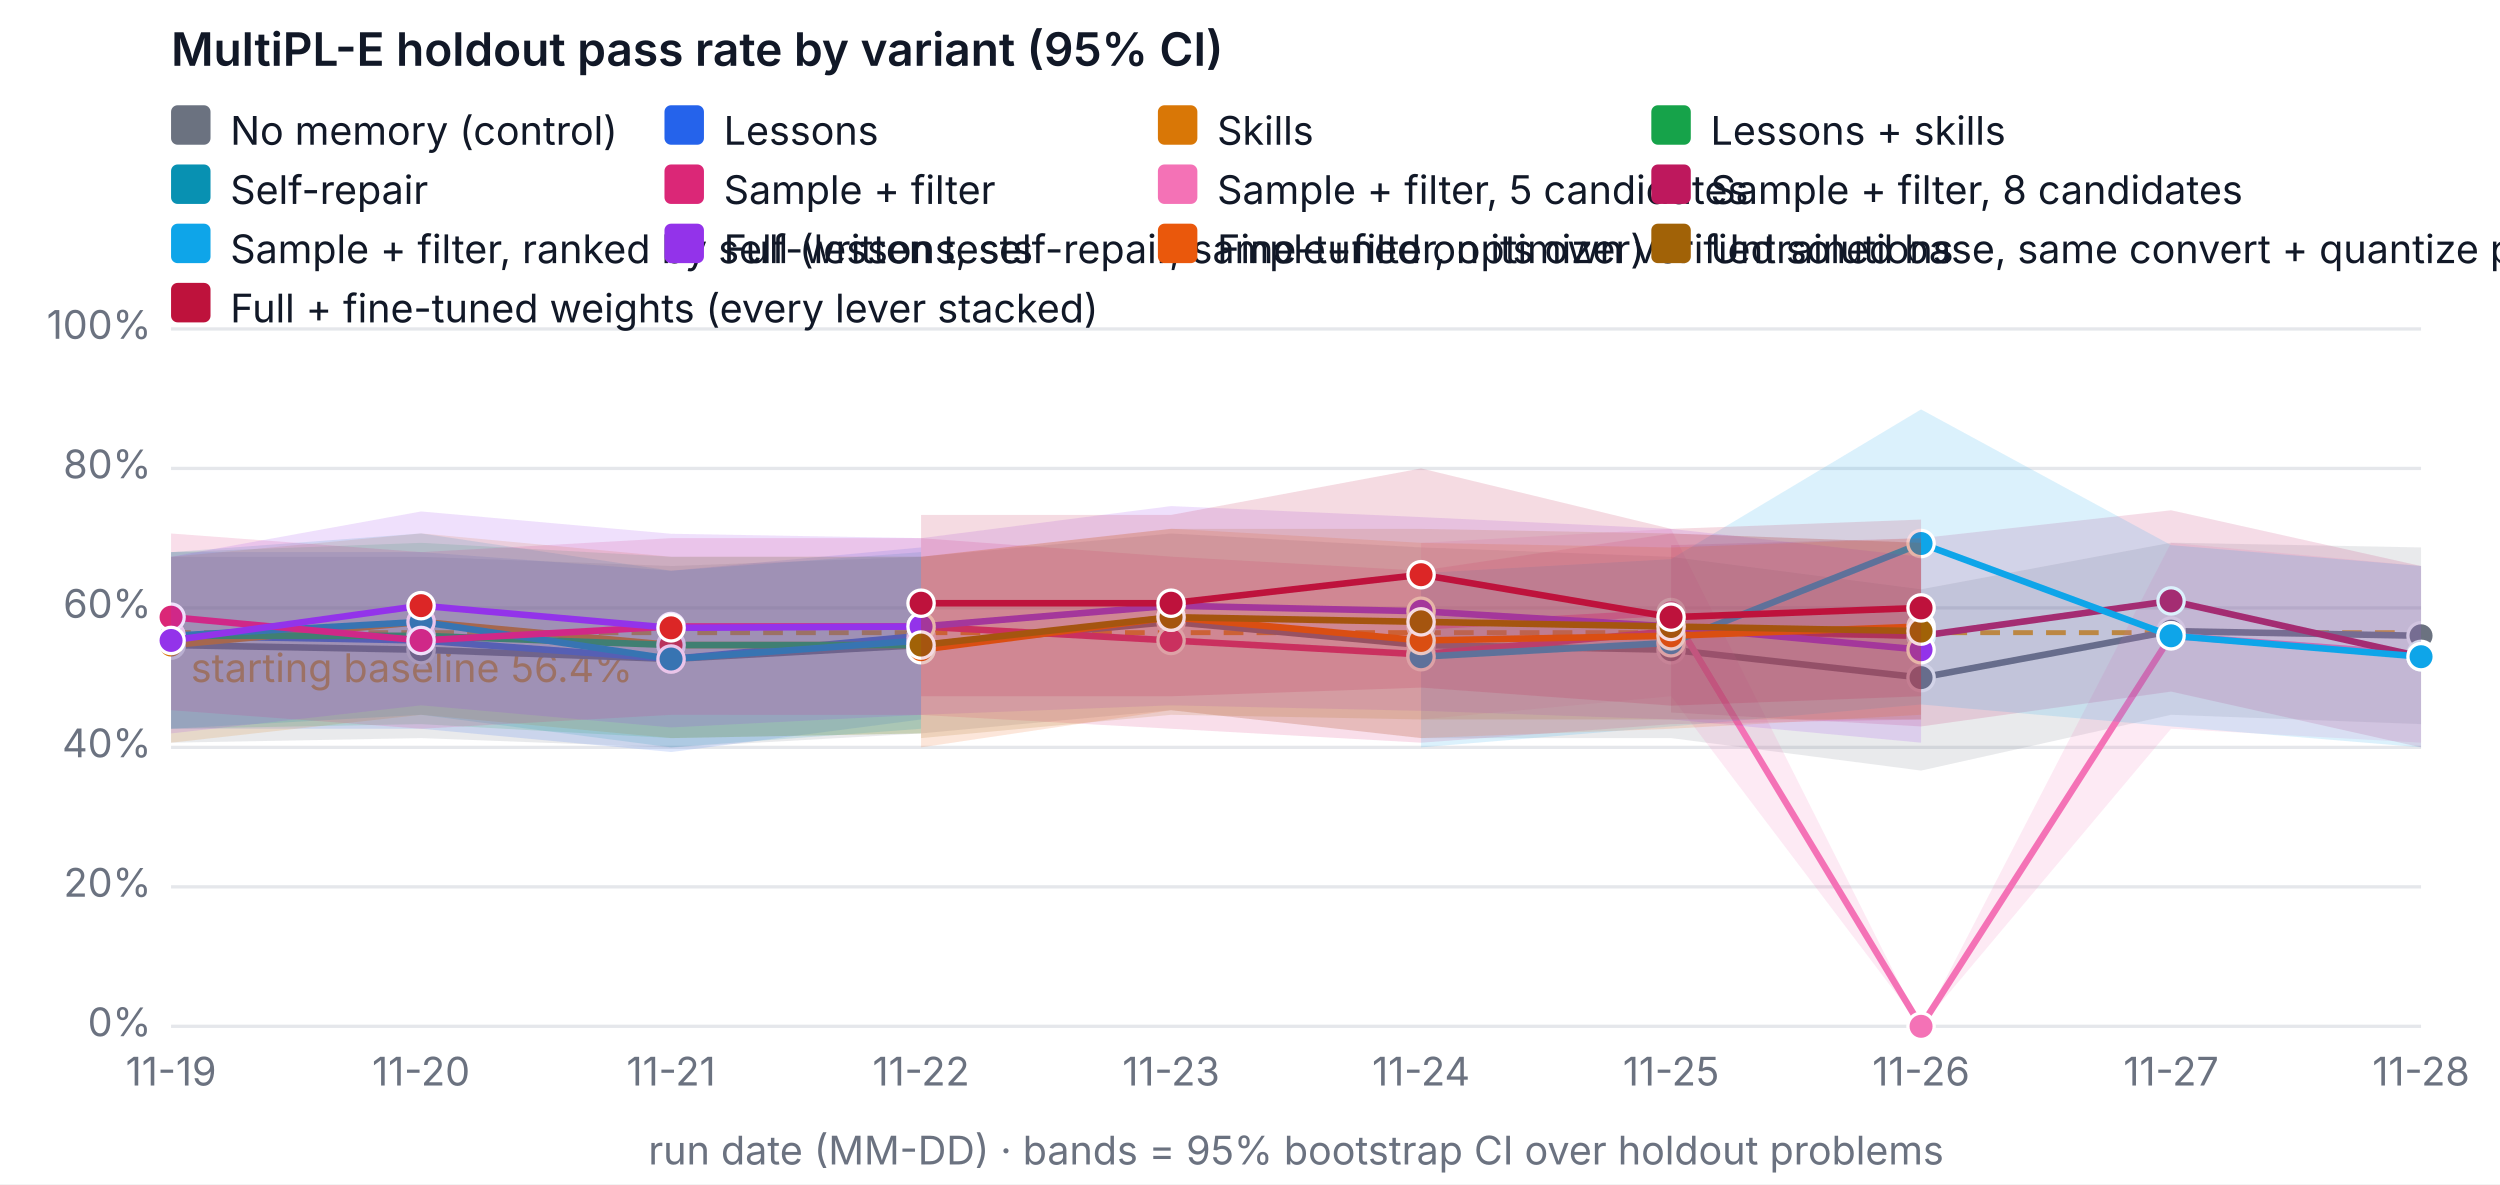
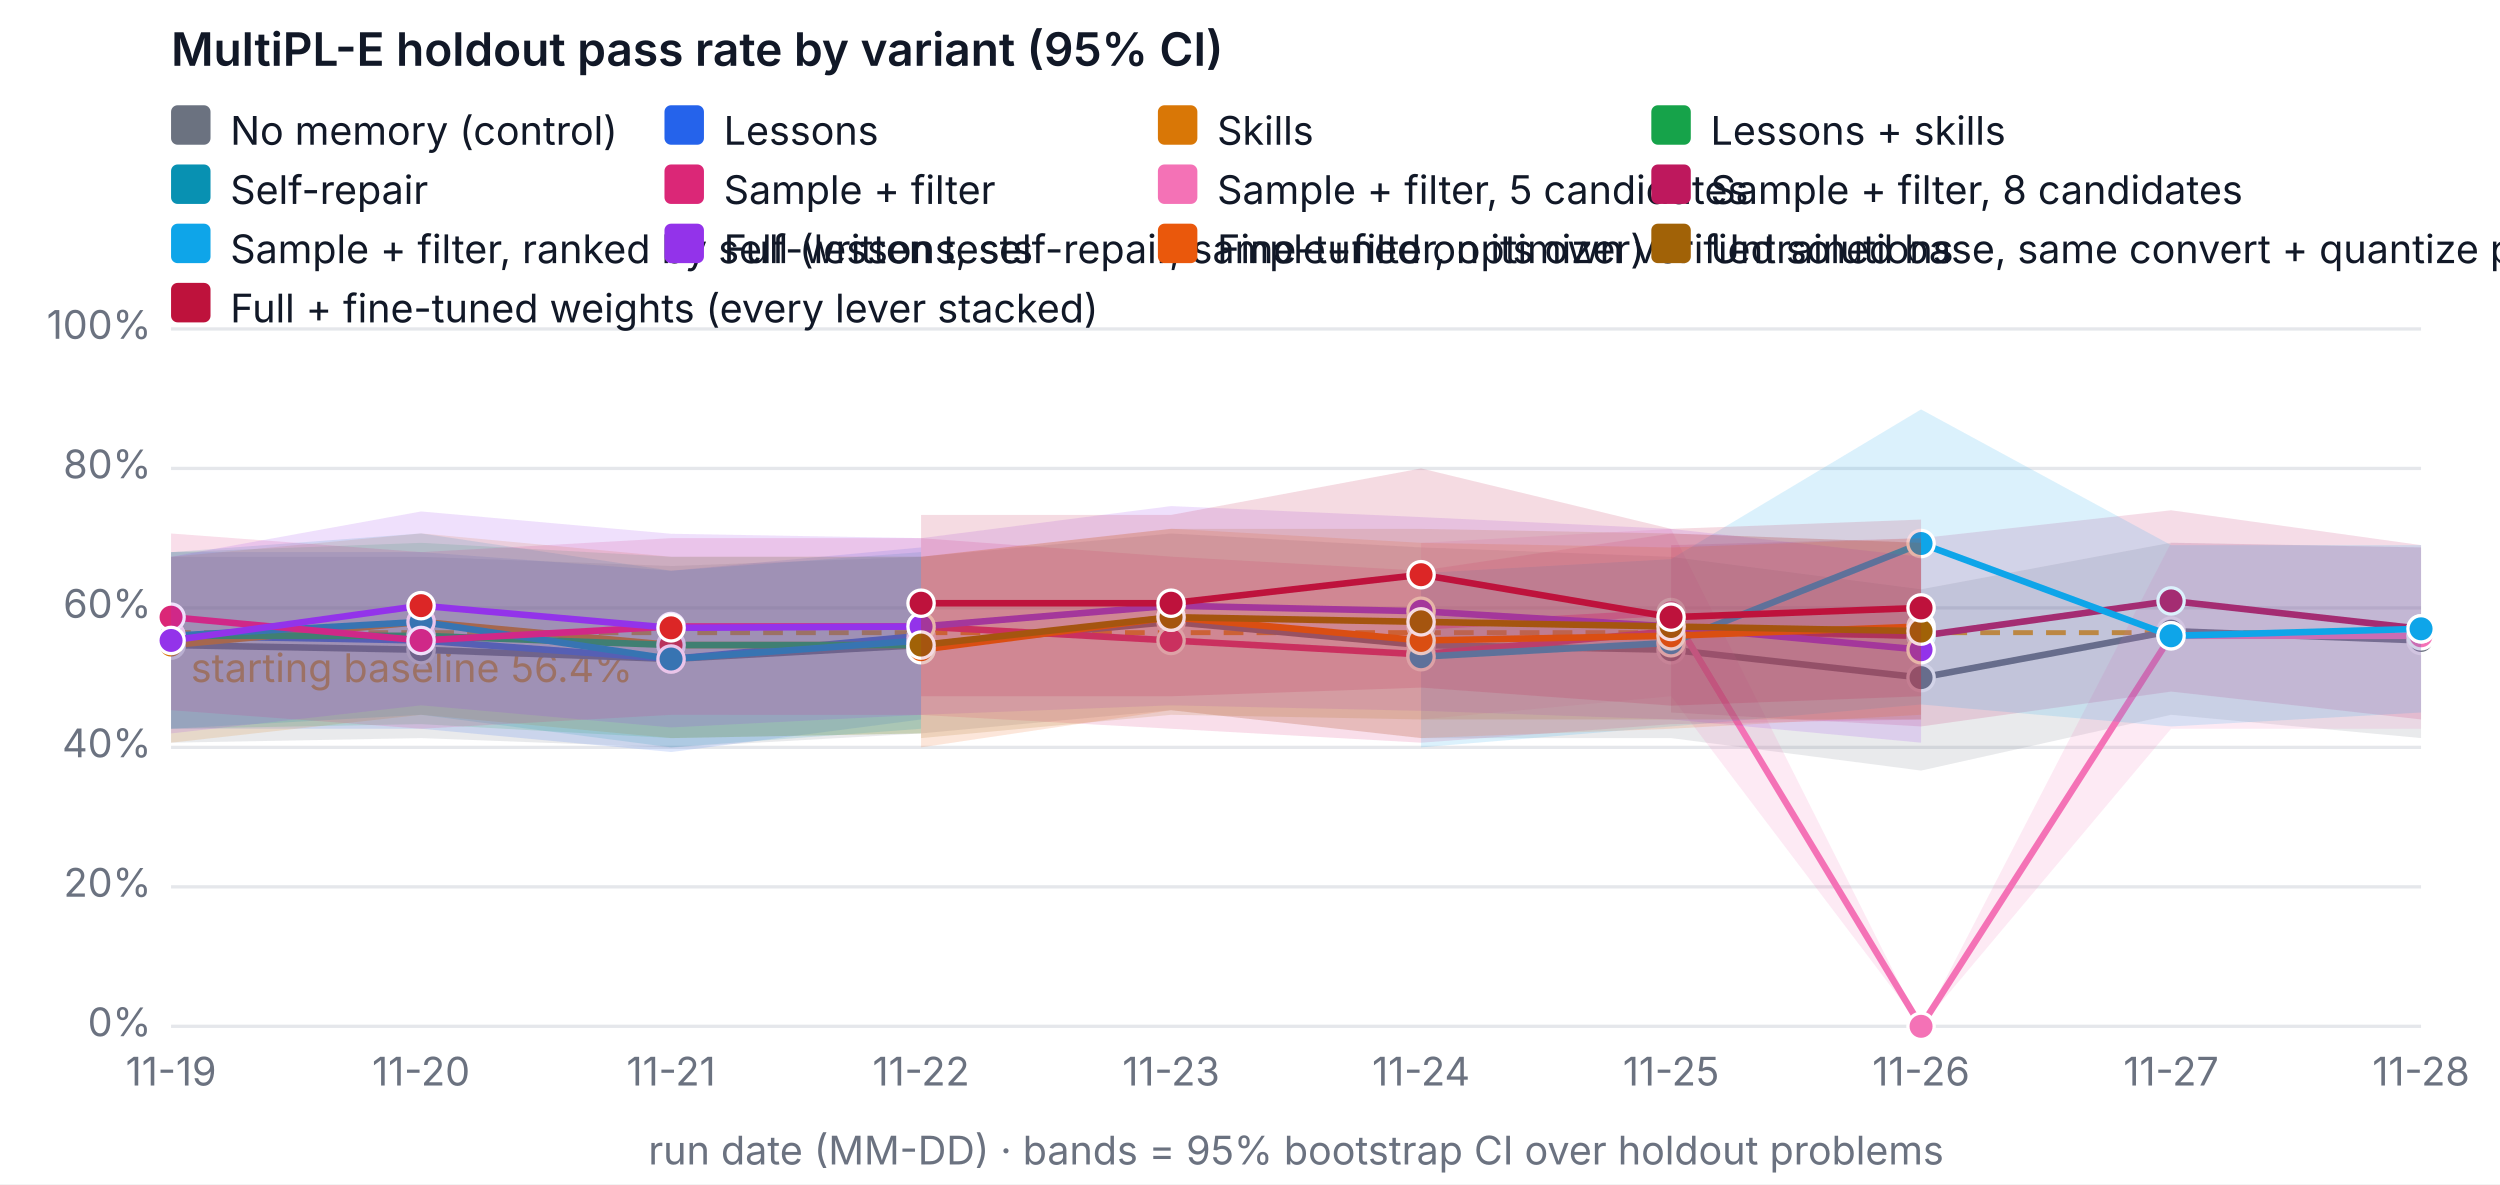
<svg xmlns="http://www.w3.org/2000/svg" width="760" height="360" viewBox="0 0 760 360" font-family="system-ui, -apple-system, Segoe UI, sans-serif" font-size="12" role="img" aria-label="MultiPL-E holdout pass rate by variant (95% CI)">
  <rect width="760" height="360" fill="#ffffff" />
  <text x="52" y="20" fill="#111827" font-size="14" font-weight="600">MultiPL-E holdout pass rate by variant (95% CI)</text>
  <line x1="52" x2="736" y1="312" y2="312" stroke="#e5e7eb" />
  <text x="46" y="315" text-anchor="end" fill="#6b7280">0%</text>
  <line x1="52" x2="736" y1="269.6" y2="269.6" stroke="#e5e7eb" />
  <text x="46" y="272.6" text-anchor="end" fill="#6b7280">20%</text>
  <line x1="52" x2="736" y1="227.2" y2="227.2" stroke="#e5e7eb" />
  <text x="46" y="230.2" text-anchor="end" fill="#6b7280">40%</text>
  <line x1="52" x2="736" y1="184.8" y2="184.8" stroke="#e5e7eb" />
  <text x="46" y="187.8" text-anchor="end" fill="#6b7280">60%</text>
  <line x1="52" x2="736" y1="142.4" y2="142.4" stroke="#e5e7eb" />
  <text x="46" y="145.4" text-anchor="end" fill="#6b7280">80%</text>
  <line x1="52" x2="736" y1="100" y2="100" stroke="#e5e7eb" />
  <text x="46" y="103" text-anchor="end" fill="#6b7280">100%</text>
  <text x="52" y="330" text-anchor="middle" fill="#6b7280">11-19</text>
  <text x="128" y="330" text-anchor="middle" fill="#6b7280">11-20</text>
  <text x="204" y="330" text-anchor="middle" fill="#6b7280">11-21</text>
  <text x="280" y="330" text-anchor="middle" fill="#6b7280">11-22</text>
  <text x="356" y="330" text-anchor="middle" fill="#6b7280">11-23</text>
  <text x="432" y="330" text-anchor="middle" fill="#6b7280">11-24</text>
  <text x="508" y="330" text-anchor="middle" fill="#6b7280">11-25</text>
  <text x="584" y="330" text-anchor="middle" fill="#6b7280">11-26</text>
  <text x="660" y="330" text-anchor="middle" fill="#6b7280">11-27</text>
  <text x="736" y="330" text-anchor="middle" fill="#6b7280">11-28</text>
  <text x="394" y="354" text-anchor="middle" fill="#6b7280">run date (MM-DD) · bands = 95% bootstrap CI over holdout problems</text>
  <line x1="52" x2="736" y1="192.327" y2="192.327" stroke="#f59e0b" stroke-dasharray="6 4" stroke-width="1.5" />
  <text x="58" y="207.327" fill="#f59e0b">starting baseline 56.4%</text>
-   <polygon class="band" data-variant="baseline" points="52,169.26 128,169.26 204,172.08 280,169.26 356,162.18 432,166.42 508,169.26 584,179.14 660,164.978 736,166.42 736,220.14 660,217.3 584,234.26 508,224.38 432,224.38 356,215.9 280,222.96 204,227.242 128,224.38 52,225.78" fill="#6b7280" fill-opacity="0.15" stroke="none" />
-   <polyline data-variant="baseline" fill="none" stroke="#6b7280" stroke-width="2" points="52,196.1 128,197.52 204,200.34 280,196.1 356,189.04 432,196.1 508,197.52 584,206 660,191.86 736,193.28" />
+   <polygon class="band" data-variant="baseline" points="52,169.26 128,169.26 204,172.08 280,169.26 356,162.18 432,166.42 508,169.26 584,179.14 660,164.978 736,166.42 736,224.38 660,217.3 584,234.26 508,224.38 432,224.38 356,215.9 280,222.96 204,227.242 128,224.38 52,225.78" fill="#6b7280" fill-opacity="0.15" stroke="none" />
+   <polyline data-variant="baseline" fill="none" stroke="#6b7280" stroke-width="2" points="52,196.1 128,197.52 204,200.34 280,196.1 356,189.04 432,196.1 508,197.52 584,206 660,191.86 736,194.7" />
  <circle cx="52" cy="196.1" r="4" fill="#6b7280" stroke="#ffffff" />
  <circle cx="128" cy="197.52" r="4" fill="#6b7280" stroke="#ffffff" />
  <circle cx="204" cy="200.34" r="4" fill="#6b7280" stroke="#ffffff" />
  <circle cx="280" cy="196.1" r="4" fill="#6b7280" stroke="#ffffff" />
  <circle cx="356" cy="189.04" r="4" fill="#6b7280" stroke="#ffffff" />
  <circle cx="432" cy="196.1" r="4" fill="#6b7280" stroke="#ffffff" />
  <circle cx="508" cy="197.52" r="4" fill="#6b7280" stroke="#ffffff" />
  <circle cx="584" cy="206" r="4" fill="#6b7280" stroke="#ffffff" />
  <circle cx="660" cy="191.86" r="4" fill="#6b7280" stroke="#ffffff" />
-   <circle cx="736" cy="193.28" r="4" fill="#6b7280" stroke="#ffffff" />
+   <circle cx="736" cy="194.7" r="4" fill="#6b7280" stroke="#ffffff" />
  <polygon class="band" data-variant="lessons" points="52,167.84 128,167.84 204,173.5 280,166.42 280,218.72 204,228.62 128,221.54 52,221.54" fill="#2563eb" fill-opacity="0.15" stroke="none" />
  <polyline data-variant="lessons" fill="none" stroke="#2563eb" stroke-width="2" points="52,193.28 128,194.7 204,200.34 280,193.28" />
  <circle cx="52" cy="193.28" r="4" fill="#2563eb" stroke="#ffffff" />
  <circle cx="128" cy="194.7" r="4" fill="#dc2626" stroke="#ffffff" />
  <circle cx="204" cy="200.34" r="4" fill="#2563eb" stroke="#ffffff" />
  <circle cx="280" cy="193.28" r="4" fill="#dc2626" stroke="#ffffff" />
  <polygon class="band" data-variant="skills" points="52,169.26 128,162.158 204,169.26 280,169.218 280,222.96 204,224.38 128,217.3 52,225.78" fill="#d97706" fill-opacity="0.15" stroke="none" />
  <polyline data-variant="skills" fill="none" stroke="#d97706" stroke-width="2" points="52,196.1 128,189.04 204,196.1 280,196.1" />
  <circle cx="52" cy="196.1" r="4" fill="#d97706" stroke="#ffffff" />
  <circle cx="128" cy="189.04" r="4" fill="#dc2626" stroke="#ffffff" />
  <circle cx="204" cy="196.1" r="4" fill="#dc2626" stroke="#ffffff" />
  <circle cx="280" cy="196.1" r="4" fill="#dc2626" stroke="#ffffff" />
  <polygon class="band" data-variant="lessons-skills" points="52,167.84 128,165.02 204,169.26 280,169.26 280,222.96 204,224.38 128,220.14 52,221.54" fill="#16a34a" fill-opacity="0.15" stroke="none" />
  <polyline data-variant="lessons-skills" fill="none" stroke="#16a34a" stroke-width="2" points="52,193.28 128,193.28 204,196.1 280,196.1" />
  <circle cx="52" cy="193.28" r="4" fill="#16a34a" stroke="#ffffff" />
  <circle cx="128" cy="193.28" r="4" fill="#dc2626" stroke="#ffffff" />
  <circle cx="204" cy="196.1" r="4" fill="#dc2626" stroke="#ffffff" />
  <circle cx="280" cy="196.1" r="4" fill="#dc2626" stroke="#ffffff" />
  <polygon class="band" data-variant="self-repair" points="52,167.84 128,162.158 204,173.5 280,167.84 280,221.54 204,227.2 128,217.3 52,221.54" fill="#0891b2" fill-opacity="0.15" stroke="none" />
  <polyline data-variant="self-repair" fill="none" stroke="#0891b2" stroke-width="2" points="52,193.28 128,189.04 204,200.34 280,194.7" />
  <circle cx="52" cy="193.28" r="4" fill="#0891b2" stroke="#ffffff" />
  <circle cx="128" cy="189.04" r="4" fill="#0891b2" stroke="#ffffff" />
  <circle cx="204" cy="200.34" r="4" fill="#0891b2" stroke="#ffffff" />
  <circle cx="280" cy="194.7" r="4" fill="#0891b2" stroke="#ffffff" />
  <polygon class="band" data-variant="sample-filter" points="52,162.18 128,167.84 204,163.6 280,163.6 356,169.218 432,173.5 508,162.18 584,165.02 584,218.72 508,220.14 432,225.78 356,221.54 280,217.342 204,217.3 128,221.54 52,215.9" fill="#db2777" fill-opacity="0.15" stroke="none" />
  <polyline data-variant="sample-filter" fill="none" stroke="#db2777" stroke-width="2" points="52,187.62 128,194.7 204,190.46 280,190.46 356,194.7 432,198.94 508,191.86 584,193.28" />
  <circle cx="52" cy="187.62" r="4" fill="#db2777" stroke="#ffffff" />
  <circle cx="128" cy="194.7" r="4" fill="#db2777" stroke="#ffffff" />
  <circle cx="204" cy="190.46" r="4" fill="#db2777" stroke="#ffffff" />
  <circle cx="280" cy="190.46" r="4" fill="#db2777" stroke="#ffffff" />
  <circle cx="356" cy="194.7" r="4" fill="#db2777" stroke="#ffffff" />
  <circle cx="432" cy="198.94" r="4" fill="#db2777" stroke="#ffffff" />
  <circle cx="508" cy="191.86" r="4" fill="#db2777" stroke="#ffffff" />
  <circle cx="584" cy="193.28" r="4" fill="#db2777" stroke="#ffffff" />
-   <polygon class="band" data-variant="sample-filter-5" points="432,165.02 508,160.78 584,312 660,165.02 736,172.08 736,225.78 660,221.54 584,312 508,211.66 432,218.72" fill="#f472b6" fill-opacity="0.15" stroke="none" />
-   <polyline data-variant="sample-filter-5" fill="none" stroke="#f472b6" stroke-width="2" points="432,190.46 508,186.22 584,312 660,193.28 736,198.94" />
+   <polygon class="band" data-variant="sample-filter-5" points="432,165.02 508,160.78 584,312 660,165.02 736,166.42 736,221.54 660,221.54 584,312 508,211.66 432,218.72" fill="#f472b6" fill-opacity="0.15" stroke="none" />
+   <polyline data-variant="sample-filter-5" fill="none" stroke="#f472b6" stroke-width="2" points="432,190.46 508,186.22 584,312 660,193.28 736,193.28" />
  <circle cx="432" cy="190.46" r="4" fill="#f472b6" stroke="#ffffff" />
  <circle cx="508" cy="186.22" r="4" fill="#f472b6" stroke="#ffffff" />
  <circle cx="584" cy="312" r="4" fill="#f472b6" stroke="#ffffff" />
  <circle cx="660" cy="193.28" r="4" fill="#f472b6" stroke="#ffffff" />
-   <circle cx="736" cy="198.94" r="4" fill="#f472b6" stroke="#ffffff" />
-   <polygon class="band" data-variant="sample-filter-8" points="508,165.72 584,163.6 660,155.12 736,172.08 736,227.2 660,210.24 584,220.84 508,216.6" fill="#be185d" fill-opacity="0.15" stroke="none" />
-   <polyline data-variant="sample-filter-8" fill="none" stroke="#be185d" stroke-width="2" points="508,191.16 584,193.28 660,182.68 736,199.64" />
+   <circle cx="736" cy="193.28" r="4" fill="#f472b6" stroke="#ffffff" />
+   <polygon class="band" data-variant="sample-filter-8" points="508,165.72 584,163.6 660,155.12 736,165.72 736,218.72 660,210.24 584,220.84 508,216.6" fill="#be185d" fill-opacity="0.15" stroke="none" />
+   <polyline data-variant="sample-filter-8" fill="none" stroke="#be185d" stroke-width="2" points="508,191.16 584,193.28 660,182.68 736,191.16" />
  <circle cx="508" cy="191.16" r="4" fill="#be185d" stroke="#ffffff" />
  <circle cx="584" cy="193.28" r="4" fill="#be185d" stroke="#ffffff" />
  <circle cx="660" cy="182.68" r="4" fill="#be185d" stroke="#ffffff" />
-   <circle cx="736" cy="199.64" r="4" fill="#be185d" stroke="#ffffff" />
-   <polygon class="band" data-variant="sample-filter-tests" points="432,174.2 508,169.96 584,124.465 660,165.72 736,172.08 736,227.2 660,220.84 584,214.162 508,220.84 432,227.2" fill="#0ea5e9" fill-opacity="0.15" stroke="none" />
-   <polyline data-variant="sample-filter-tests" fill="none" stroke="#0ea5e9" stroke-width="2" points="432,199.64 508,195.4 584,165.232 660,193.28 736,199.64" />
+   <circle cx="736" cy="191.16" r="4" fill="#be185d" stroke="#ffffff" />
+   <polygon class="band" data-variant="sample-filter-tests" points="432,174.2 508,169.96 584,124.465 660,165.72 736,165.72 736,216.6 660,220.84 584,214.162 508,220.84 432,227.2" fill="#0ea5e9" fill-opacity="0.15" stroke="none" />
+   <polyline data-variant="sample-filter-tests" fill="none" stroke="#0ea5e9" stroke-width="2" points="432,199.64 508,195.4 584,165.232 660,193.28 736,191.16" />
  <circle cx="432" cy="199.64" r="4" fill="#0ea5e9" stroke="#ffffff" />
  <circle cx="508" cy="195.4" r="4" fill="#0ea5e9" stroke="#ffffff" />
  <circle cx="584" cy="165.232" r="4" fill="#0ea5e9" stroke="#ffffff" />
  <circle cx="660" cy="193.28" r="4" fill="#0ea5e9" stroke="#ffffff" />
-   <circle cx="736" cy="199.64" r="4" fill="#0ea5e9" stroke="#ffffff" />
+   <circle cx="736" cy="191.16" r="4" fill="#0ea5e9" stroke="#ffffff" />
  <polygon class="band" data-variant="full" points="52,169.26 128,155.48 204,162.264 280,163.6 356,153.848 432,157.198 508,160.78 584,169.26 584,225.78 508,218.72 432,216.091 356,214.416 280,217.3 204,221.137 128,214.416 52,222.96" fill="#9333ea" fill-opacity="0.15" stroke="none" />
  <polyline data-variant="full" fill="none" stroke="#9333ea" stroke-width="2" points="52,194.7 128,184.122 204,190.863 280,190.46 356,184.122 432,185.818 508,190.46 584,197.52" />
  <circle cx="52" cy="194.7" r="4" fill="#9333ea" stroke="#ffffff" />
  <circle cx="128" cy="184.122" r="4" fill="#dc2626" stroke="#ffffff" />
  <circle cx="204" cy="190.863" r="4" fill="#dc2626" stroke="#ffffff" />
  <circle cx="280" cy="190.46" r="4" fill="#9333ea" stroke="#ffffff" />
  <circle cx="356" cy="184.122" r="4" fill="#9333ea" stroke="#ffffff" />
  <circle cx="432" cy="185.818" r="4" fill="#9333ea" stroke="#ffffff" />
  <circle cx="508" cy="190.46" r="4" fill="#9333ea" stroke="#ffffff" />
  <circle cx="584" cy="197.52" r="4" fill="#9333ea" stroke="#ffffff" />
  <polygon class="band" data-variant="finetune" points="280,169.26 356,160.738 432,165.02 508,166.42 584,163.6 584,217.3 508,221.54 432,224.38 356,215.9 280,227.2" fill="#ea580c" fill-opacity="0.15" stroke="none" />
  <polyline data-variant="finetune" fill="none" stroke="#ea580c" stroke-width="2" points="280,197.52 356,187.62 432,194.7 508,193.28 584,190.46" />
  <circle cx="280" cy="197.52" r="4" fill="#ea580c" stroke="#ffffff" />
  <circle cx="356" cy="187.62" r="4" fill="#ea580c" stroke="#ffffff" />
  <circle cx="432" cy="194.7" r="4" fill="#ea580c" stroke="#ffffff" />
  <circle cx="508" cy="193.28" r="4" fill="#ea580c" stroke="#ffffff" />
  <circle cx="584" cy="190.46" r="4" fill="#ea580c" stroke="#ffffff" />
  <polygon class="band" data-variant="finetune-base" points="280,169.26 356,160.78 432,160.78 508,162.18 584,165.02 584,218.72 508,218.72 432,218.72 356,217.3 280,224.38" fill="#a16207" fill-opacity="0.15" stroke="none" />
  <polyline data-variant="finetune-base" fill="none" stroke="#a16207" stroke-width="2" points="280,196.1 356,187.62 432,189.04 508,190.46 584,191.86" />
  <circle cx="280" cy="196.1" r="4" fill="#a16207" stroke="#ffffff" />
  <circle cx="356" cy="187.62" r="4" fill="#a16207" stroke="#ffffff" />
  <circle cx="432" cy="189.04" r="4" fill="#a16207" stroke="#ffffff" />
  <circle cx="508" cy="190.46" r="4" fill="#a16207" stroke="#ffffff" />
  <circle cx="584" cy="191.86" r="4" fill="#a16207" stroke="#ffffff" />
  <polygon class="band" data-variant="full-finetuned" points="280,156.54 356,156.54 432,142.4 508,160.78 584,157.94 584,211.66 508,214.522 432,209.032 356,211.66 280,211.66" fill="#be123c" fill-opacity="0.15" stroke="none" />
  <polyline data-variant="full-finetuned" fill="none" stroke="#be123c" stroke-width="2" points="280,183.38 356,183.38 432,174.709 508,187.62 584,184.8" />
  <circle cx="280" cy="183.38" r="4" fill="#be123c" stroke="#ffffff" />
  <circle cx="356" cy="183.38" r="4" fill="#be123c" stroke="#ffffff" />
  <circle cx="432" cy="174.709" r="4" fill="#dc2626" stroke="#ffffff" />
  <circle cx="508" cy="187.62" r="4" fill="#be123c" stroke="#ffffff" />
  <circle cx="584" cy="184.8" r="4" fill="#be123c" stroke="#ffffff" />
  <rect x="52" y="32" width="12" height="12" rx="2" fill="#6b7280" />
  <text x="70" y="44" fill="#111827">No memory (control)</text>
  <rect x="202" y="32" width="12" height="12" rx="2" fill="#2563eb" />
  <text x="220" y="44" fill="#111827">Lessons</text>
  <rect x="352" y="32" width="12" height="12" rx="2" fill="#d97706" />
  <text x="370" y="44" fill="#111827">Skills</text>
  <rect x="502" y="32" width="12" height="12" rx="2" fill="#16a34a" />
  <text x="520" y="44" fill="#111827">Lessons + skills</text>
  <rect x="52" y="50" width="12" height="12" rx="2" fill="#0891b2" />
  <text x="70" y="62" fill="#111827">Self-repair</text>
  <rect x="202" y="50" width="12" height="12" rx="2" fill="#db2777" />
  <text x="220" y="62" fill="#111827">Sample + filter</text>
  <rect x="352" y="50" width="12" height="12" rx="2" fill="#f472b6" />
  <text x="370" y="62" fill="#111827">Sample + filter, 5 candidates</text>
  <rect x="502" y="50" width="12" height="12" rx="2" fill="#be185d" />
  <text x="520" y="62" fill="#111827">Sample + filter, 8 candidates</text>
  <rect x="52" y="68" width="12" height="12" rx="2" fill="#0ea5e9" />
  <text x="70" y="80" fill="#111827">Sample + filter, ranked by self-written tests</text>
  <rect x="202" y="68" width="12" height="12" rx="2" fill="#9333ea" />
  <text x="220" y="80" fill="#111827">Full (lessons, self-repair, sample+filter, optimizer)</text>
  <rect x="352" y="68" width="12" height="12" rx="2" fill="#ea580c" />
  <text x="370" y="80" fill="#111827">Fine-tuned on its own verified solutions</text>
  <rect x="502" y="68" width="12" height="12" rx="2" fill="#a16207" />
  <text x="520" y="80" fill="#111827">Untrained base, same convert + quantize pipeline (fine-tuning's reference)</text>
  <rect x="52" y="86" width="12" height="12" rx="2" fill="#be123c" />
  <text x="70" y="98" fill="#111827">Full + fine-tuned weights (every lever stacked)</text>
</svg>
